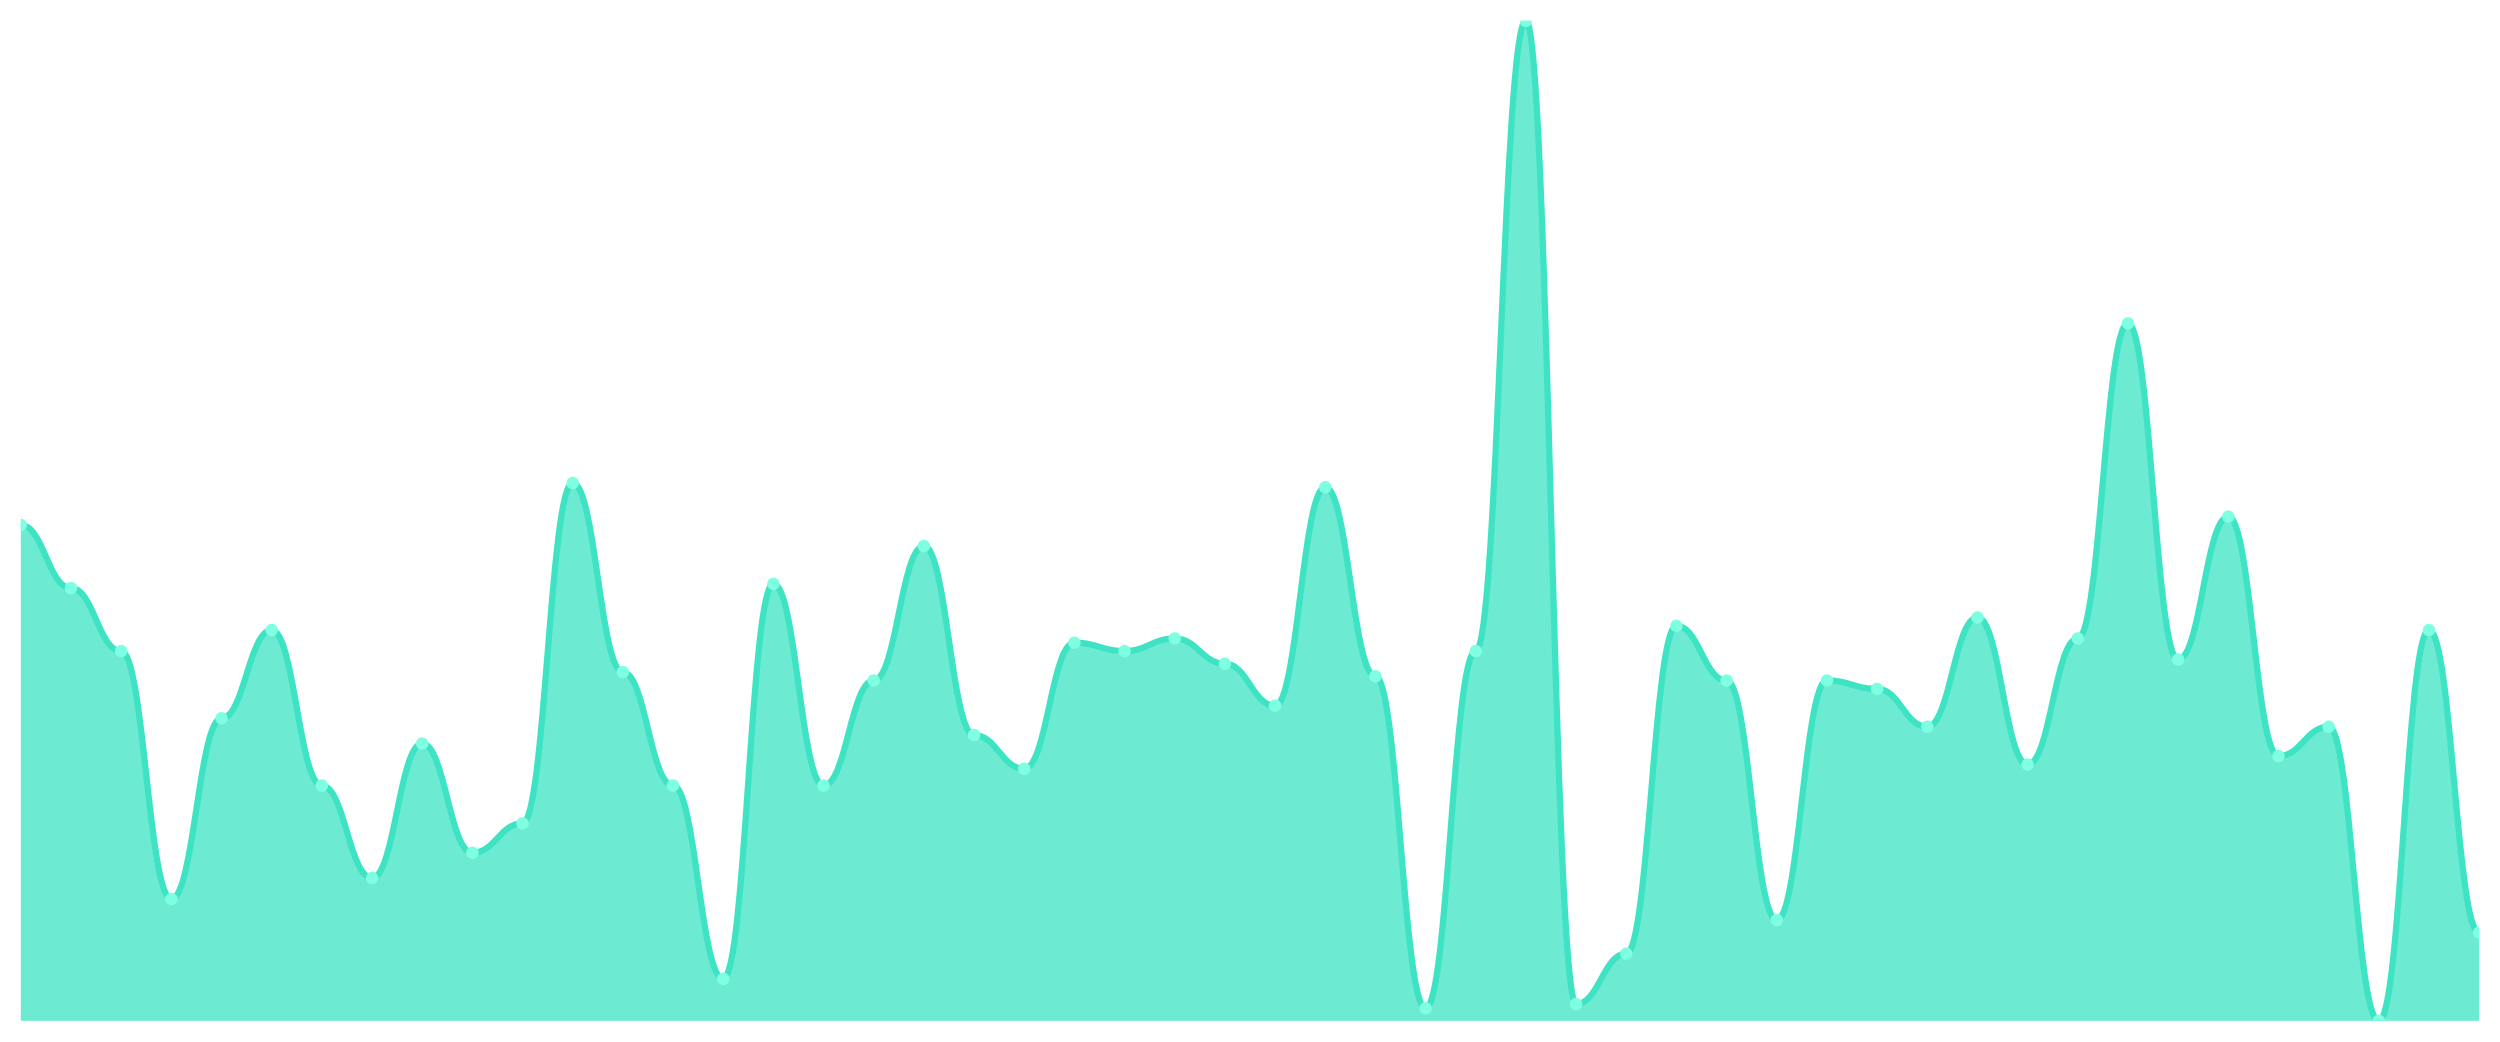
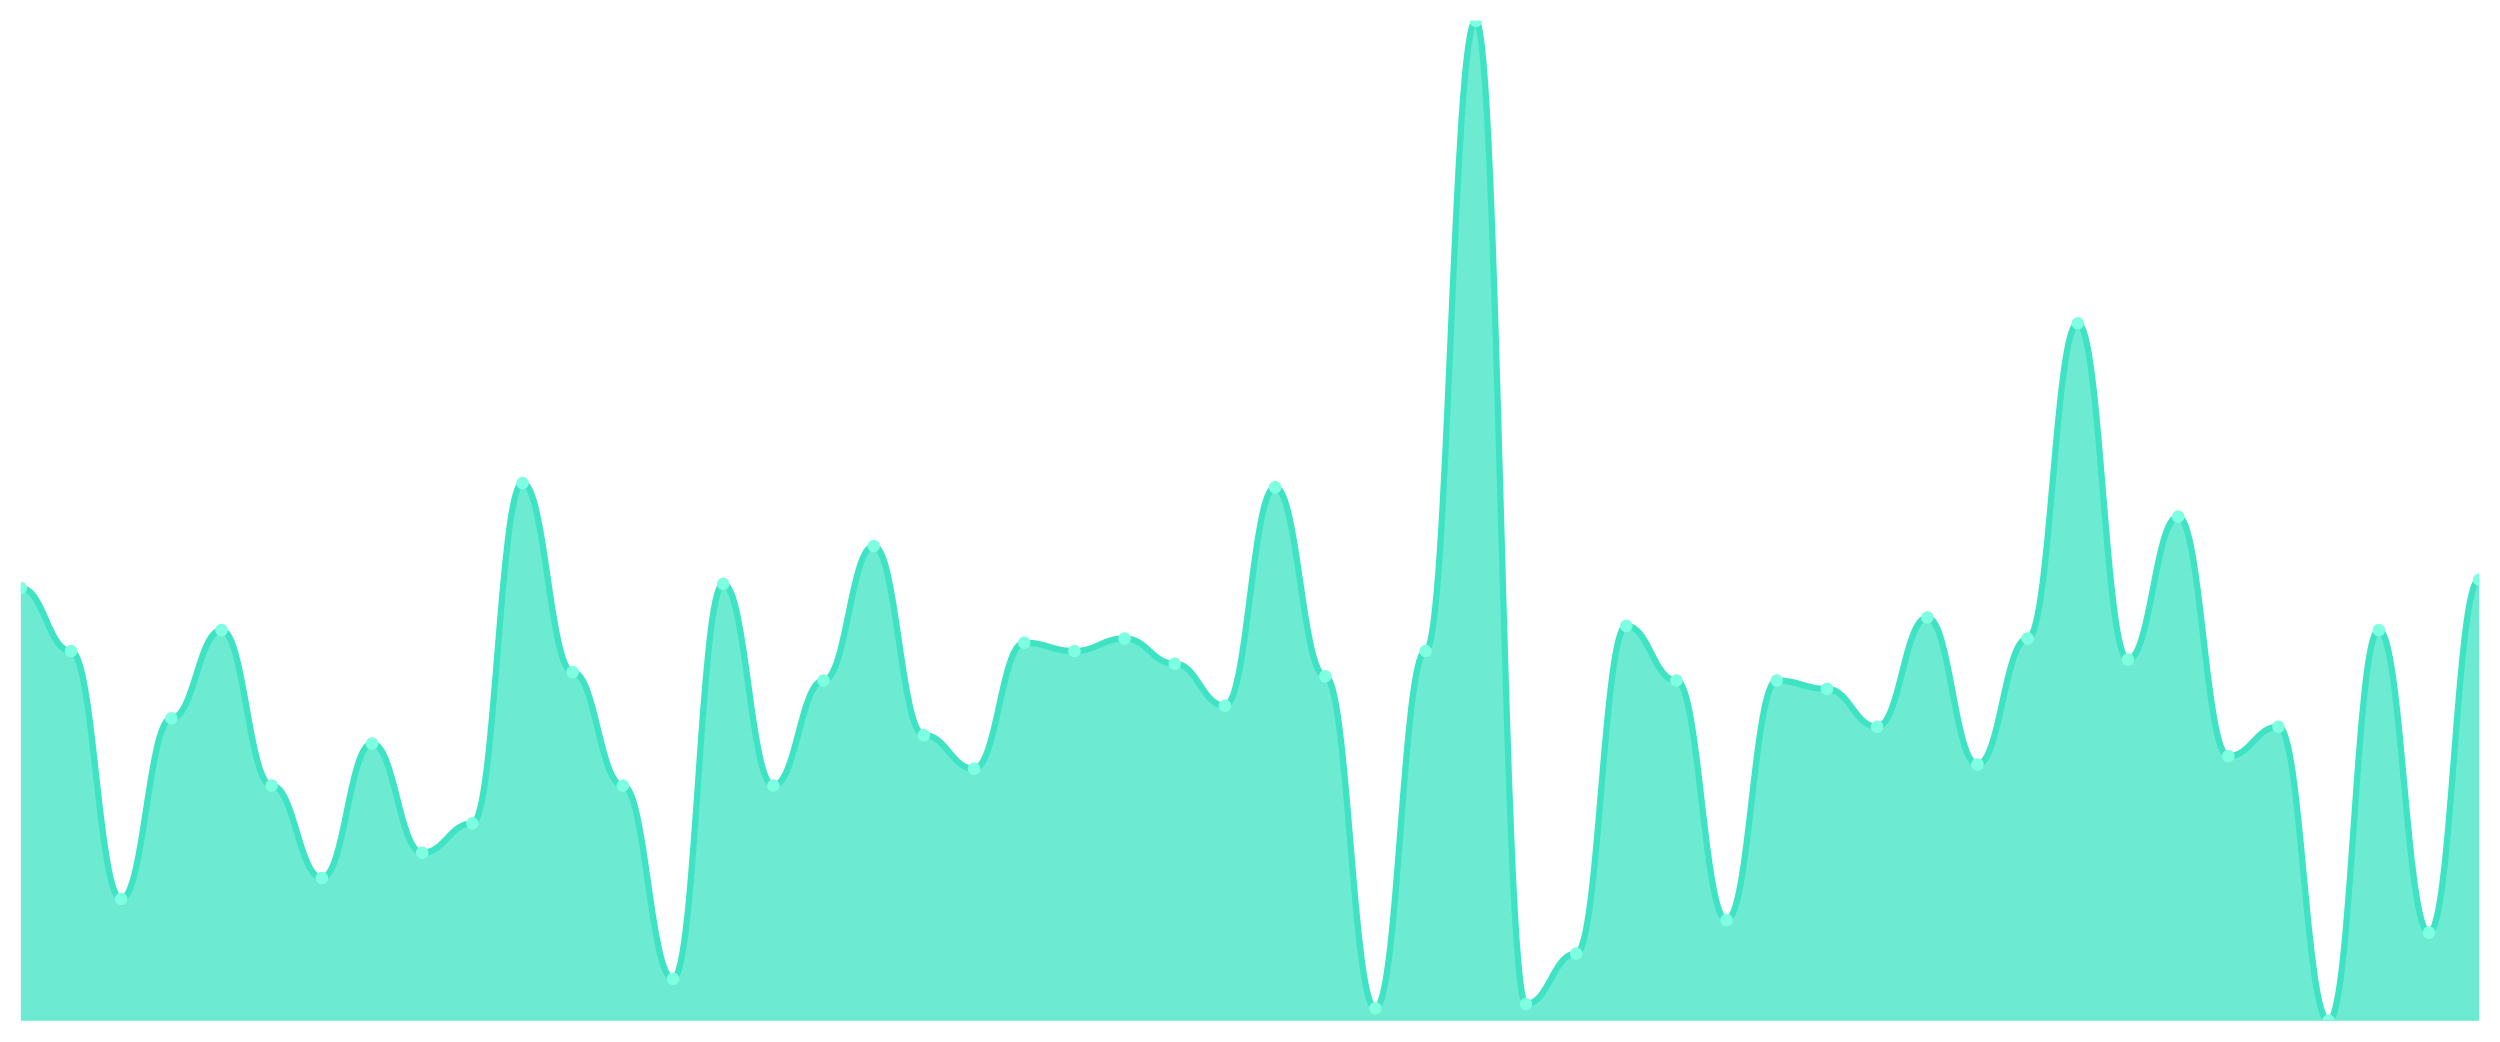
<svg xmlns="http://www.w3.org/2000/svg" viewBox="0 0 1200 500" width="1200" height="500">
  <defs>
    <clipPath id="c">
      <rect x="10" y="10" width="1180" height="480" />
    </clipPath>
  </defs>
  <rect width="1200" height="500" fill="none" />
  <g clip-path="url(#c)">
-     <path d="M 10,490 L 10,252.017 C 20.837,252.017 23.245,282.269 34.082,282.269 C 44.918,282.269 47.327,312.521 58.163,312.521 C 69,312.521 71.408,431.513 82.245,431.513 C 93.082,431.513 95.49,344.79 106.327,344.79 C 117.163,344.79 119.571,302.437 130.408,302.437 C 141.245,302.437 143.653,377.059 154.49,377.059 C 165.327,377.059 167.735,421.429 178.571,421.429 C 189.408,421.429 191.816,356.891 202.653,356.891 C 213.49,356.891 215.898,409.328 226.735,409.328 C 237.571,409.328 239.98,395.21 250.816,395.21 C 261.653,395.21 264.061,231.849 274.898,231.849 C 285.735,231.849 288.143,322.605 298.98,322.605 C 309.816,322.605 312.224,377.059 323.061,377.059 C 333.898,377.059 336.306,469.832 347.143,469.832 C 357.98,469.832 360.388,280.252 371.224,280.252 C 382.061,280.252 384.469,377.059 395.306,377.059 C 406.143,377.059 408.551,326.639 419.388,326.639 C 430.224,326.639 432.633,262.101 443.469,262.101 C 454.306,262.101 456.714,352.857 467.551,352.857 C 478.388,352.857 480.796,368.992 491.633,368.992 C 502.469,368.992 504.878,308.487 515.714,308.487 C 526.551,308.487 528.959,312.521 539.796,312.521 C 550.633,312.521 553.041,306.471 563.878,306.471 C 574.714,306.471 577.122,318.571 587.959,318.571 C 598.796,318.571 601.204,338.739 612.041,338.739 C 622.878,338.739 625.286,233.866 636.122,233.866 C 646.959,233.866 649.367,324.622 660.204,324.622 C 671.041,324.622 673.449,483.95 684.286,483.95 C 695.122,483.95 697.531,312.521 708.367,312.521 C 719.204,312.521 721.612,10 732.449,10 C 743.286,10 745.694,481.933 756.531,481.933 C 767.367,481.933 769.776,457.731 780.612,457.731 C 791.449,457.731 793.857,300.42 804.694,300.42 C 815.531,300.42 817.939,326.639 828.776,326.639 C 839.612,326.639 842.02,441.597 852.857,441.597 C 863.694,441.597 866.102,326.639 876.939,326.639 C 887.776,326.639 890.184,330.672 901.02,330.672 C 911.857,330.672 914.265,348.824 925.102,348.824 C 935.939,348.824 938.347,296.387 949.184,296.387 C 960.02,296.387 962.429,366.975 973.265,366.975 C 984.102,366.975 986.51,306.471 997.347,306.471 C 1008.184,306.471 1010.592,155.21 1021.429,155.21 C 1032.265,155.21 1034.673,316.555 1045.51,316.555 C 1056.347,316.555 1058.755,247.983 1069.592,247.983 C 1080.429,247.983 1082.837,362.941 1093.673,362.941 C 1104.51,362.941 1106.918,348.824 1117.755,348.824 C 1128.592,348.824 1131,490 1141.837,490 C 1152.673,490 1155.082,302.437 1165.918,302.437 C 1176.755,302.437 1179.163,447.647 1190,447.647 L 1190,490 Z" fill="rgba(61,227,195,0.75)" />
-     <path d="M 10,252.017 C 20.837,252.017 23.245,282.269 34.082,282.269 C 44.918,282.269 47.327,312.521 58.163,312.521 C 69,312.521 71.408,431.513 82.245,431.513 C 93.082,431.513 95.49,344.79 106.327,344.79 C 117.163,344.79 119.571,302.437 130.408,302.437 C 141.245,302.437 143.653,377.059 154.49,377.059 C 165.327,377.059 167.735,421.429 178.571,421.429 C 189.408,421.429 191.816,356.891 202.653,356.891 C 213.49,356.891 215.898,409.328 226.735,409.328 C 237.571,409.328 239.98,395.21 250.816,395.21 C 261.653,395.21 264.061,231.849 274.898,231.849 C 285.735,231.849 288.143,322.605 298.98,322.605 C 309.816,322.605 312.224,377.059 323.061,377.059 C 333.898,377.059 336.306,469.832 347.143,469.832 C 357.98,469.832 360.388,280.252 371.224,280.252 C 382.061,280.252 384.469,377.059 395.306,377.059 C 406.143,377.059 408.551,326.639 419.388,326.639 C 430.224,326.639 432.633,262.101 443.469,262.101 C 454.306,262.101 456.714,352.857 467.551,352.857 C 478.388,352.857 480.796,368.992 491.633,368.992 C 502.469,368.992 504.878,308.487 515.714,308.487 C 526.551,308.487 528.959,312.521 539.796,312.521 C 550.633,312.521 553.041,306.471 563.878,306.471 C 574.714,306.471 577.122,318.571 587.959,318.571 C 598.796,318.571 601.204,338.739 612.041,338.739 C 622.878,338.739 625.286,233.866 636.122,233.866 C 646.959,233.866 649.367,324.622 660.204,324.622 C 671.041,324.622 673.449,483.95 684.286,483.95 C 695.122,483.95 697.531,312.521 708.367,312.521 C 719.204,312.521 721.612,10 732.449,10 C 743.286,10 745.694,481.933 756.531,481.933 C 767.367,481.933 769.776,457.731 780.612,457.731 C 791.449,457.731 793.857,300.42 804.694,300.42 C 815.531,300.42 817.939,326.639 828.776,326.639 C 839.612,326.639 842.02,441.597 852.857,441.597 C 863.694,441.597 866.102,326.639 876.939,326.639 C 887.776,326.639 890.184,330.672 901.02,330.672 C 911.857,330.672 914.265,348.824 925.102,348.824 C 935.939,348.824 938.347,296.387 949.184,296.387 C 960.02,296.387 962.429,366.975 973.265,366.975 C 984.102,366.975 986.51,306.471 997.347,306.471 C 1008.184,306.471 1010.592,155.21 1021.429,155.21 C 1032.265,155.21 1034.673,316.555 1045.51,316.555 C 1056.347,316.555 1058.755,247.983 1069.592,247.983 C 1080.429,247.983 1082.837,362.941 1093.673,362.941 C 1104.51,362.941 1106.918,348.824 1117.755,348.824 C 1128.592,348.824 1131,490 1141.837,490 C 1152.673,490 1155.082,302.437 1165.918,302.437 C 1176.755,302.437 1179.163,447.647 1190,447.647" fill="none" stroke="#3de3c3" stroke-width="3" stroke-linecap="round" stroke-linejoin="round" />
-     <circle cx="10" cy="252.017" r="3" fill="#7fffe1" />
-     <circle cx="34.082" cy="282.269" r="3" fill="#7fffe1" />
-     <circle cx="58.163" cy="312.521" r="3" fill="#7fffe1" />
-     <circle cx="82.245" cy="431.513" r="3" fill="#7fffe1" />
-     <circle cx="106.327" cy="344.79" r="3" fill="#7fffe1" />
-     <circle cx="130.408" cy="302.437" r="3" fill="#7fffe1" />
-     <circle cx="154.49" cy="377.059" r="3" fill="#7fffe1" />
-     <circle cx="178.571" cy="421.429" r="3" fill="#7fffe1" />
-     <circle cx="202.653" cy="356.891" r="3" fill="#7fffe1" />
-     <circle cx="226.735" cy="409.328" r="3" fill="#7fffe1" />
-     <circle cx="250.816" cy="395.21" r="3" fill="#7fffe1" />
-     <circle cx="274.898" cy="231.849" r="3" fill="#7fffe1" />
-     <circle cx="298.98" cy="322.605" r="3" fill="#7fffe1" />
-     <circle cx="323.061" cy="377.059" r="3" fill="#7fffe1" />
-     <circle cx="347.143" cy="469.832" r="3" fill="#7fffe1" />
-     <circle cx="371.224" cy="280.252" r="3" fill="#7fffe1" />
-     <circle cx="395.306" cy="377.059" r="3" fill="#7fffe1" />
-     <circle cx="419.388" cy="326.639" r="3" fill="#7fffe1" />
-     <circle cx="443.469" cy="262.101" r="3" fill="#7fffe1" />
-     <circle cx="467.551" cy="352.857" r="3" fill="#7fffe1" />
-     <circle cx="491.633" cy="368.992" r="3" fill="#7fffe1" />
-     <circle cx="515.714" cy="308.487" r="3" fill="#7fffe1" />
-     <circle cx="539.796" cy="312.521" r="3" fill="#7fffe1" />
-     <circle cx="563.878" cy="306.471" r="3" fill="#7fffe1" />
-     <circle cx="587.959" cy="318.571" r="3" fill="#7fffe1" />
-     <circle cx="612.041" cy="338.739" r="3" fill="#7fffe1" />
-     <circle cx="636.122" cy="233.866" r="3" fill="#7fffe1" />
-     <circle cx="660.204" cy="324.622" r="3" fill="#7fffe1" />
-     <circle cx="684.286" cy="483.95" r="3" fill="#7fffe1" />
-     <circle cx="708.367" cy="312.521" r="3" fill="#7fffe1" />
-     <circle cx="732.449" cy="10" r="3" fill="#7fffe1" />
-     <circle cx="756.531" cy="481.933" r="3" fill="#7fffe1" />
-     <circle cx="780.612" cy="457.731" r="3" fill="#7fffe1" />
-     <circle cx="804.694" cy="300.42" r="3" fill="#7fffe1" />
-     <circle cx="828.776" cy="326.639" r="3" fill="#7fffe1" />
-     <circle cx="852.857" cy="441.597" r="3" fill="#7fffe1" />
-     <circle cx="876.939" cy="326.639" r="3" fill="#7fffe1" />
-     <circle cx="901.02" cy="330.672" r="3" fill="#7fffe1" />
-     <circle cx="925.102" cy="348.824" r="3" fill="#7fffe1" />
-     <circle cx="949.184" cy="296.387" r="3" fill="#7fffe1" />
-     <circle cx="973.265" cy="366.975" r="3" fill="#7fffe1" />
-     <circle cx="997.347" cy="306.471" r="3" fill="#7fffe1" />
-     <circle cx="1021.429" cy="155.21" r="3" fill="#7fffe1" />
-     <circle cx="1045.51" cy="316.555" r="3" fill="#7fffe1" />
-     <circle cx="1069.592" cy="247.983" r="3" fill="#7fffe1" />
-     <circle cx="1093.673" cy="362.941" r="3" fill="#7fffe1" />
-     <circle cx="1117.755" cy="348.824" r="3" fill="#7fffe1" />
-     <circle cx="1141.837" cy="490" r="3" fill="#7fffe1" />
-     <circle cx="1165.918" cy="302.437" r="3" fill="#7fffe1" />
-     <circle cx="1190" cy="447.647" r="3" fill="#7fffe1" />
+     <path d="M 10,490 L 10,282.269 C 20.837,282.269 23.245,312.521 34.082,312.521 C 44.918,312.521 47.327,431.513 58.163,431.513 C 69,431.513 71.408,344.79 82.245,344.79 C 93.082,344.79 95.49,302.437 106.327,302.437 C 117.163,302.437 119.571,377.059 130.408,377.059 C 141.245,377.059 143.653,421.429 154.49,421.429 C 165.327,421.429 167.735,356.891 178.571,356.891 C 189.408,356.891 191.816,409.328 202.653,409.328 C 213.49,409.328 215.898,395.21 226.735,395.21 C 237.571,395.21 239.98,231.849 250.816,231.849 C 261.653,231.849 264.061,322.605 274.898,322.605 C 285.735,322.605 288.143,377.059 298.98,377.059 C 309.816,377.059 312.224,469.832 323.061,469.832 C 333.898,469.832 336.306,280.252 347.143,280.252 C 357.98,280.252 360.388,377.059 371.224,377.059 C 382.061,377.059 384.469,326.639 395.306,326.639 C 406.143,326.639 408.551,262.101 419.388,262.101 C 430.224,262.101 432.633,352.857 443.469,352.857 C 454.306,352.857 456.714,368.992 467.551,368.992 C 478.388,368.992 480.796,308.487 491.633,308.487 C 502.469,308.487 504.878,312.521 515.714,312.521 C 526.551,312.521 528.959,306.471 539.796,306.471 C 550.633,306.471 553.041,318.571 563.878,318.571 C 574.714,318.571 577.122,338.739 587.959,338.739 C 598.796,338.739 601.204,233.866 612.041,233.866 C 622.878,233.866 625.286,324.622 636.122,324.622 C 646.959,324.622 649.367,483.95 660.204,483.95 C 671.041,483.95 673.449,312.521 684.286,312.521 C 695.122,312.521 697.531,10 708.367,10 C 719.204,10 721.612,481.933 732.449,481.933 C 743.286,481.933 745.694,457.731 756.531,457.731 C 767.367,457.731 769.776,300.42 780.612,300.42 C 791.449,300.42 793.857,326.639 804.694,326.639 C 815.531,326.639 817.939,441.597 828.776,441.597 C 839.612,441.597 842.02,326.639 852.857,326.639 C 863.694,326.639 866.102,330.672 876.939,330.672 C 887.776,330.672 890.184,348.824 901.02,348.824 C 911.857,348.824 914.265,296.387 925.102,296.387 C 935.939,296.387 938.347,366.975 949.184,366.975 C 960.02,366.975 962.429,306.471 973.265,306.471 C 984.102,306.471 986.51,155.21 997.347,155.21 C 1008.184,155.21 1010.592,316.555 1021.429,316.555 C 1032.265,316.555 1034.673,247.983 1045.51,247.983 C 1056.347,247.983 1058.755,362.941 1069.592,362.941 C 1080.429,362.941 1082.837,348.824 1093.673,348.824 C 1104.51,348.824 1106.918,490 1117.755,490 C 1128.592,490 1131,302.437 1141.837,302.437 C 1152.673,302.437 1155.082,447.647 1165.918,447.647 C 1176.755,447.647 1179.163,278.235 1190,278.235 L 1190,490 Z" fill="rgba(61,227,195,0.75)" />
+     <path d="M 10,282.269 C 20.837,282.269 23.245,312.521 34.082,312.521 C 44.918,312.521 47.327,431.513 58.163,431.513 C 69,431.513 71.408,344.79 82.245,344.79 C 93.082,344.79 95.49,302.437 106.327,302.437 C 117.163,302.437 119.571,377.059 130.408,377.059 C 141.245,377.059 143.653,421.429 154.49,421.429 C 165.327,421.429 167.735,356.891 178.571,356.891 C 189.408,356.891 191.816,409.328 202.653,409.328 C 213.49,409.328 215.898,395.21 226.735,395.21 C 237.571,395.21 239.98,231.849 250.816,231.849 C 261.653,231.849 264.061,322.605 274.898,322.605 C 285.735,322.605 288.143,377.059 298.98,377.059 C 309.816,377.059 312.224,469.832 323.061,469.832 C 333.898,469.832 336.306,280.252 347.143,280.252 C 357.98,280.252 360.388,377.059 371.224,377.059 C 382.061,377.059 384.469,326.639 395.306,326.639 C 406.143,326.639 408.551,262.101 419.388,262.101 C 430.224,262.101 432.633,352.857 443.469,352.857 C 454.306,352.857 456.714,368.992 467.551,368.992 C 478.388,368.992 480.796,308.487 491.633,308.487 C 502.469,308.487 504.878,312.521 515.714,312.521 C 526.551,312.521 528.959,306.471 539.796,306.471 C 550.633,306.471 553.041,318.571 563.878,318.571 C 574.714,318.571 577.122,338.739 587.959,338.739 C 598.796,338.739 601.204,233.866 612.041,233.866 C 622.878,233.866 625.286,324.622 636.122,324.622 C 646.959,324.622 649.367,483.95 660.204,483.95 C 671.041,483.95 673.449,312.521 684.286,312.521 C 695.122,312.521 697.531,10 708.367,10 C 719.204,10 721.612,481.933 732.449,481.933 C 743.286,481.933 745.694,457.731 756.531,457.731 C 767.367,457.731 769.776,300.42 780.612,300.42 C 791.449,300.42 793.857,326.639 804.694,326.639 C 815.531,326.639 817.939,441.597 828.776,441.597 C 839.612,441.597 842.02,326.639 852.857,326.639 C 863.694,326.639 866.102,330.672 876.939,330.672 C 887.776,330.672 890.184,348.824 901.02,348.824 C 911.857,348.824 914.265,296.387 925.102,296.387 C 935.939,296.387 938.347,366.975 949.184,366.975 C 960.02,366.975 962.429,306.471 973.265,306.471 C 984.102,306.471 986.51,155.21 997.347,155.21 C 1008.184,155.21 1010.592,316.555 1021.429,316.555 C 1032.265,316.555 1034.673,247.983 1045.51,247.983 C 1056.347,247.983 1058.755,362.941 1069.592,362.941 C 1080.429,362.941 1082.837,348.824 1093.673,348.824 C 1104.51,348.824 1106.918,490 1117.755,490 C 1128.592,490 1131,302.437 1141.837,302.437 C 1152.673,302.437 1155.082,447.647 1165.918,447.647 C 1176.755,447.647 1179.163,278.235 1190,278.235" fill="none" stroke="#3de3c3" stroke-width="3" stroke-linecap="round" stroke-linejoin="round" />
+     <circle cx="10" cy="282.269" r="3" fill="#7fffe1" />
+     <circle cx="34.082" cy="312.521" r="3" fill="#7fffe1" />
+     <circle cx="58.163" cy="431.513" r="3" fill="#7fffe1" />
+     <circle cx="82.245" cy="344.79" r="3" fill="#7fffe1" />
+     <circle cx="106.327" cy="302.437" r="3" fill="#7fffe1" />
+     <circle cx="130.408" cy="377.059" r="3" fill="#7fffe1" />
+     <circle cx="154.49" cy="421.429" r="3" fill="#7fffe1" />
+     <circle cx="178.571" cy="356.891" r="3" fill="#7fffe1" />
+     <circle cx="202.653" cy="409.328" r="3" fill="#7fffe1" />
+     <circle cx="226.735" cy="395.21" r="3" fill="#7fffe1" />
+     <circle cx="250.816" cy="231.849" r="3" fill="#7fffe1" />
+     <circle cx="274.898" cy="322.605" r="3" fill="#7fffe1" />
+     <circle cx="298.98" cy="377.059" r="3" fill="#7fffe1" />
+     <circle cx="323.061" cy="469.832" r="3" fill="#7fffe1" />
+     <circle cx="347.143" cy="280.252" r="3" fill="#7fffe1" />
+     <circle cx="371.224" cy="377.059" r="3" fill="#7fffe1" />
+     <circle cx="395.306" cy="326.639" r="3" fill="#7fffe1" />
+     <circle cx="419.388" cy="262.101" r="3" fill="#7fffe1" />
+     <circle cx="443.469" cy="352.857" r="3" fill="#7fffe1" />
+     <circle cx="467.551" cy="368.992" r="3" fill="#7fffe1" />
+     <circle cx="491.633" cy="308.487" r="3" fill="#7fffe1" />
+     <circle cx="515.714" cy="312.521" r="3" fill="#7fffe1" />
+     <circle cx="539.796" cy="306.471" r="3" fill="#7fffe1" />
+     <circle cx="563.878" cy="318.571" r="3" fill="#7fffe1" />
+     <circle cx="587.959" cy="338.739" r="3" fill="#7fffe1" />
+     <circle cx="612.041" cy="233.866" r="3" fill="#7fffe1" />
+     <circle cx="636.122" cy="324.622" r="3" fill="#7fffe1" />
+     <circle cx="660.204" cy="483.95" r="3" fill="#7fffe1" />
+     <circle cx="684.286" cy="312.521" r="3" fill="#7fffe1" />
+     <circle cx="708.367" cy="10" r="3" fill="#7fffe1" />
+     <circle cx="732.449" cy="481.933" r="3" fill="#7fffe1" />
+     <circle cx="756.531" cy="457.731" r="3" fill="#7fffe1" />
+     <circle cx="780.612" cy="300.42" r="3" fill="#7fffe1" />
+     <circle cx="804.694" cy="326.639" r="3" fill="#7fffe1" />
+     <circle cx="828.776" cy="441.597" r="3" fill="#7fffe1" />
+     <circle cx="852.857" cy="326.639" r="3" fill="#7fffe1" />
+     <circle cx="876.939" cy="330.672" r="3" fill="#7fffe1" />
+     <circle cx="901.02" cy="348.824" r="3" fill="#7fffe1" />
+     <circle cx="925.102" cy="296.387" r="3" fill="#7fffe1" />
+     <circle cx="949.184" cy="366.975" r="3" fill="#7fffe1" />
+     <circle cx="973.265" cy="306.471" r="3" fill="#7fffe1" />
+     <circle cx="997.347" cy="155.21" r="3" fill="#7fffe1" />
+     <circle cx="1021.429" cy="316.555" r="3" fill="#7fffe1" />
+     <circle cx="1045.51" cy="247.983" r="3" fill="#7fffe1" />
+     <circle cx="1069.592" cy="362.941" r="3" fill="#7fffe1" />
+     <circle cx="1093.673" cy="348.824" r="3" fill="#7fffe1" />
+     <circle cx="1117.755" cy="490" r="3" fill="#7fffe1" />
+     <circle cx="1141.837" cy="302.437" r="3" fill="#7fffe1" />
+     <circle cx="1165.918" cy="447.647" r="3" fill="#7fffe1" />
+     <circle cx="1190" cy="278.235" r="3" fill="#7fffe1" />
  </g>
</svg>
